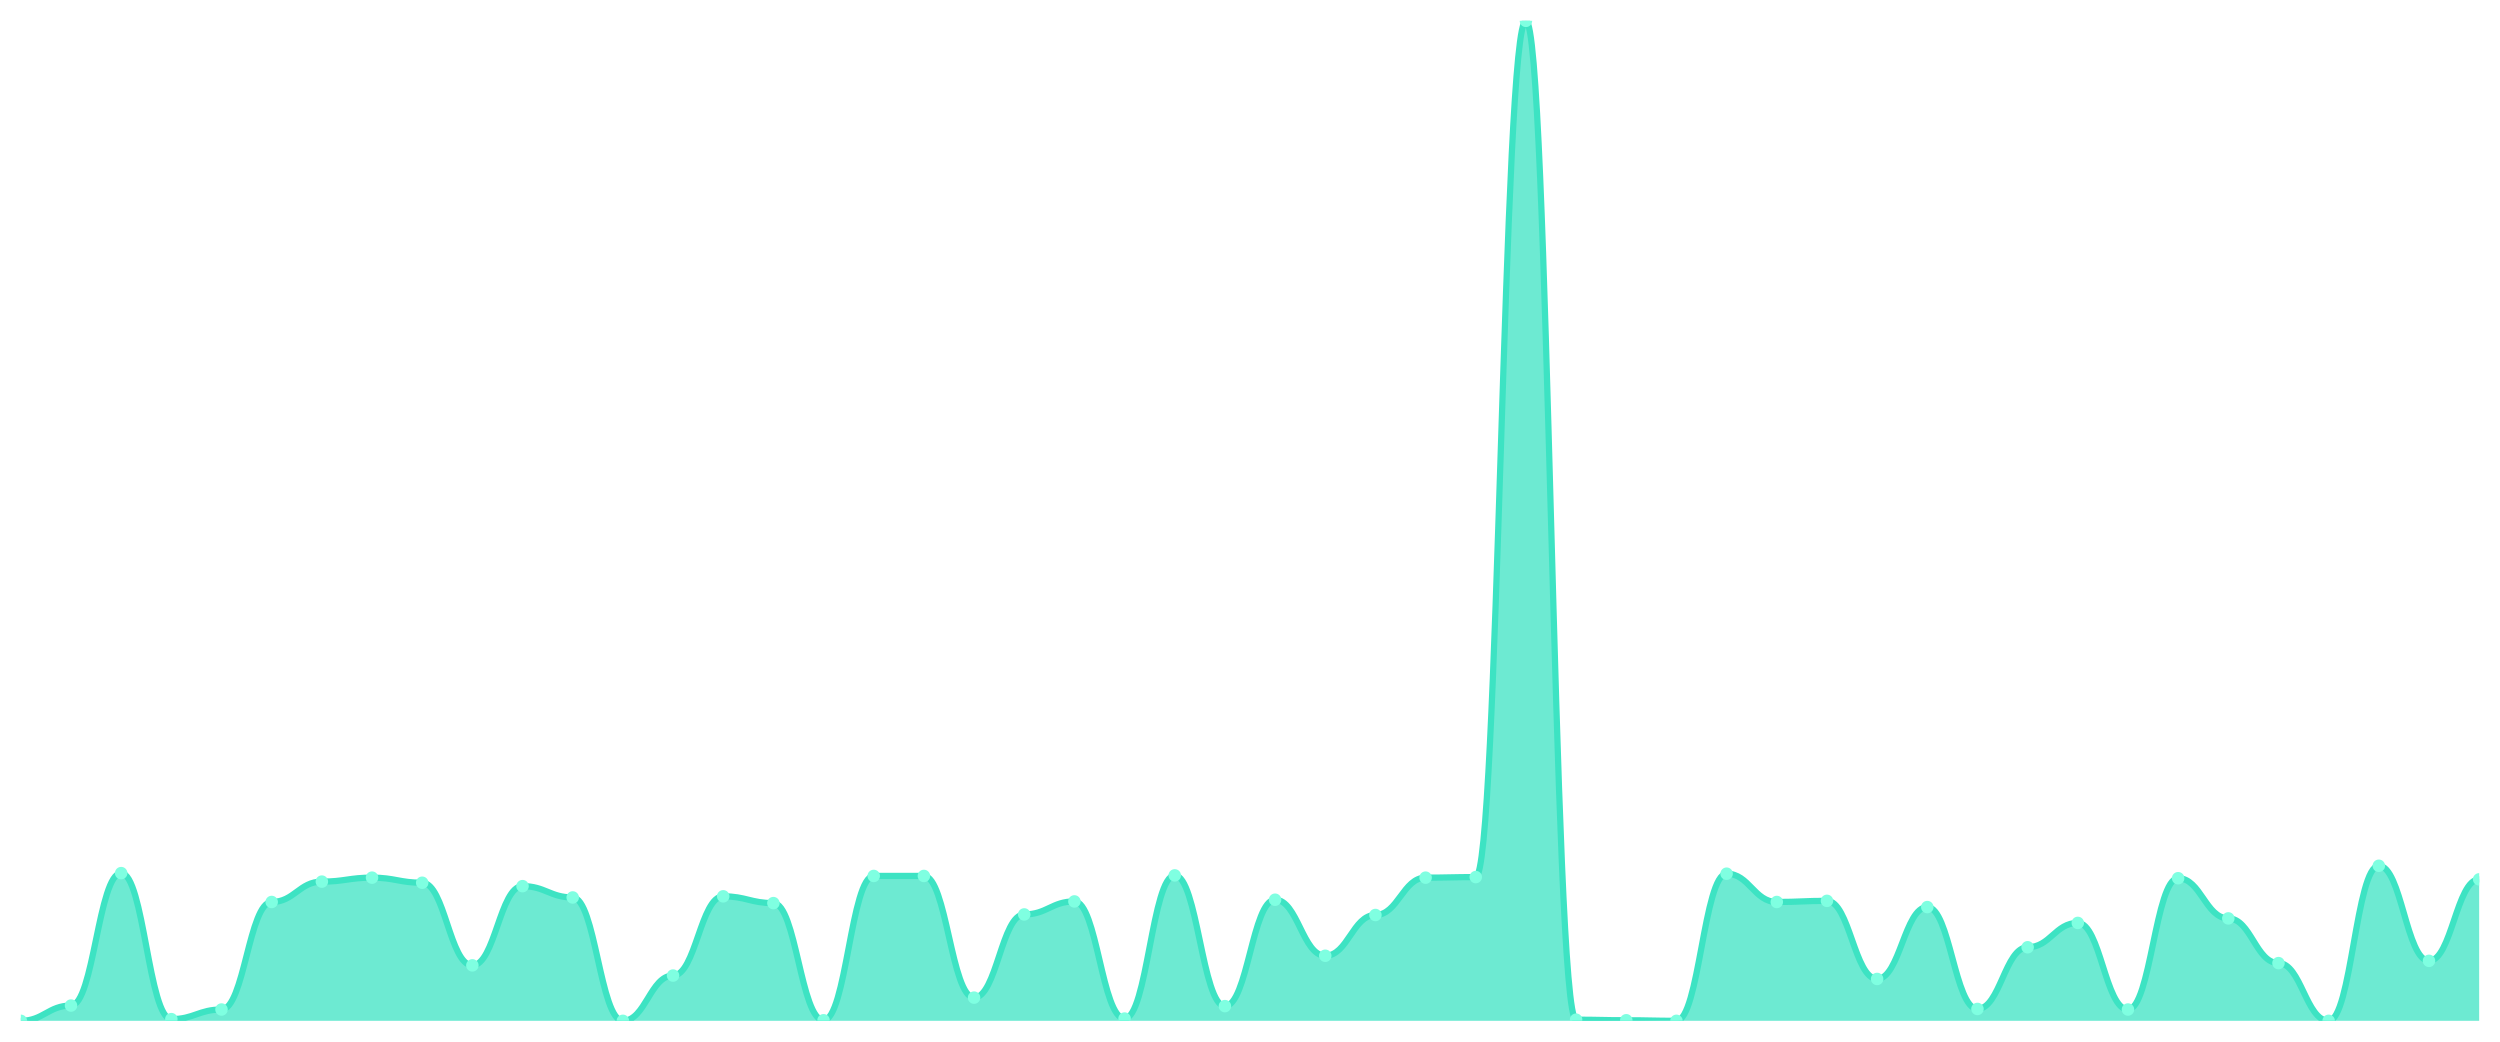
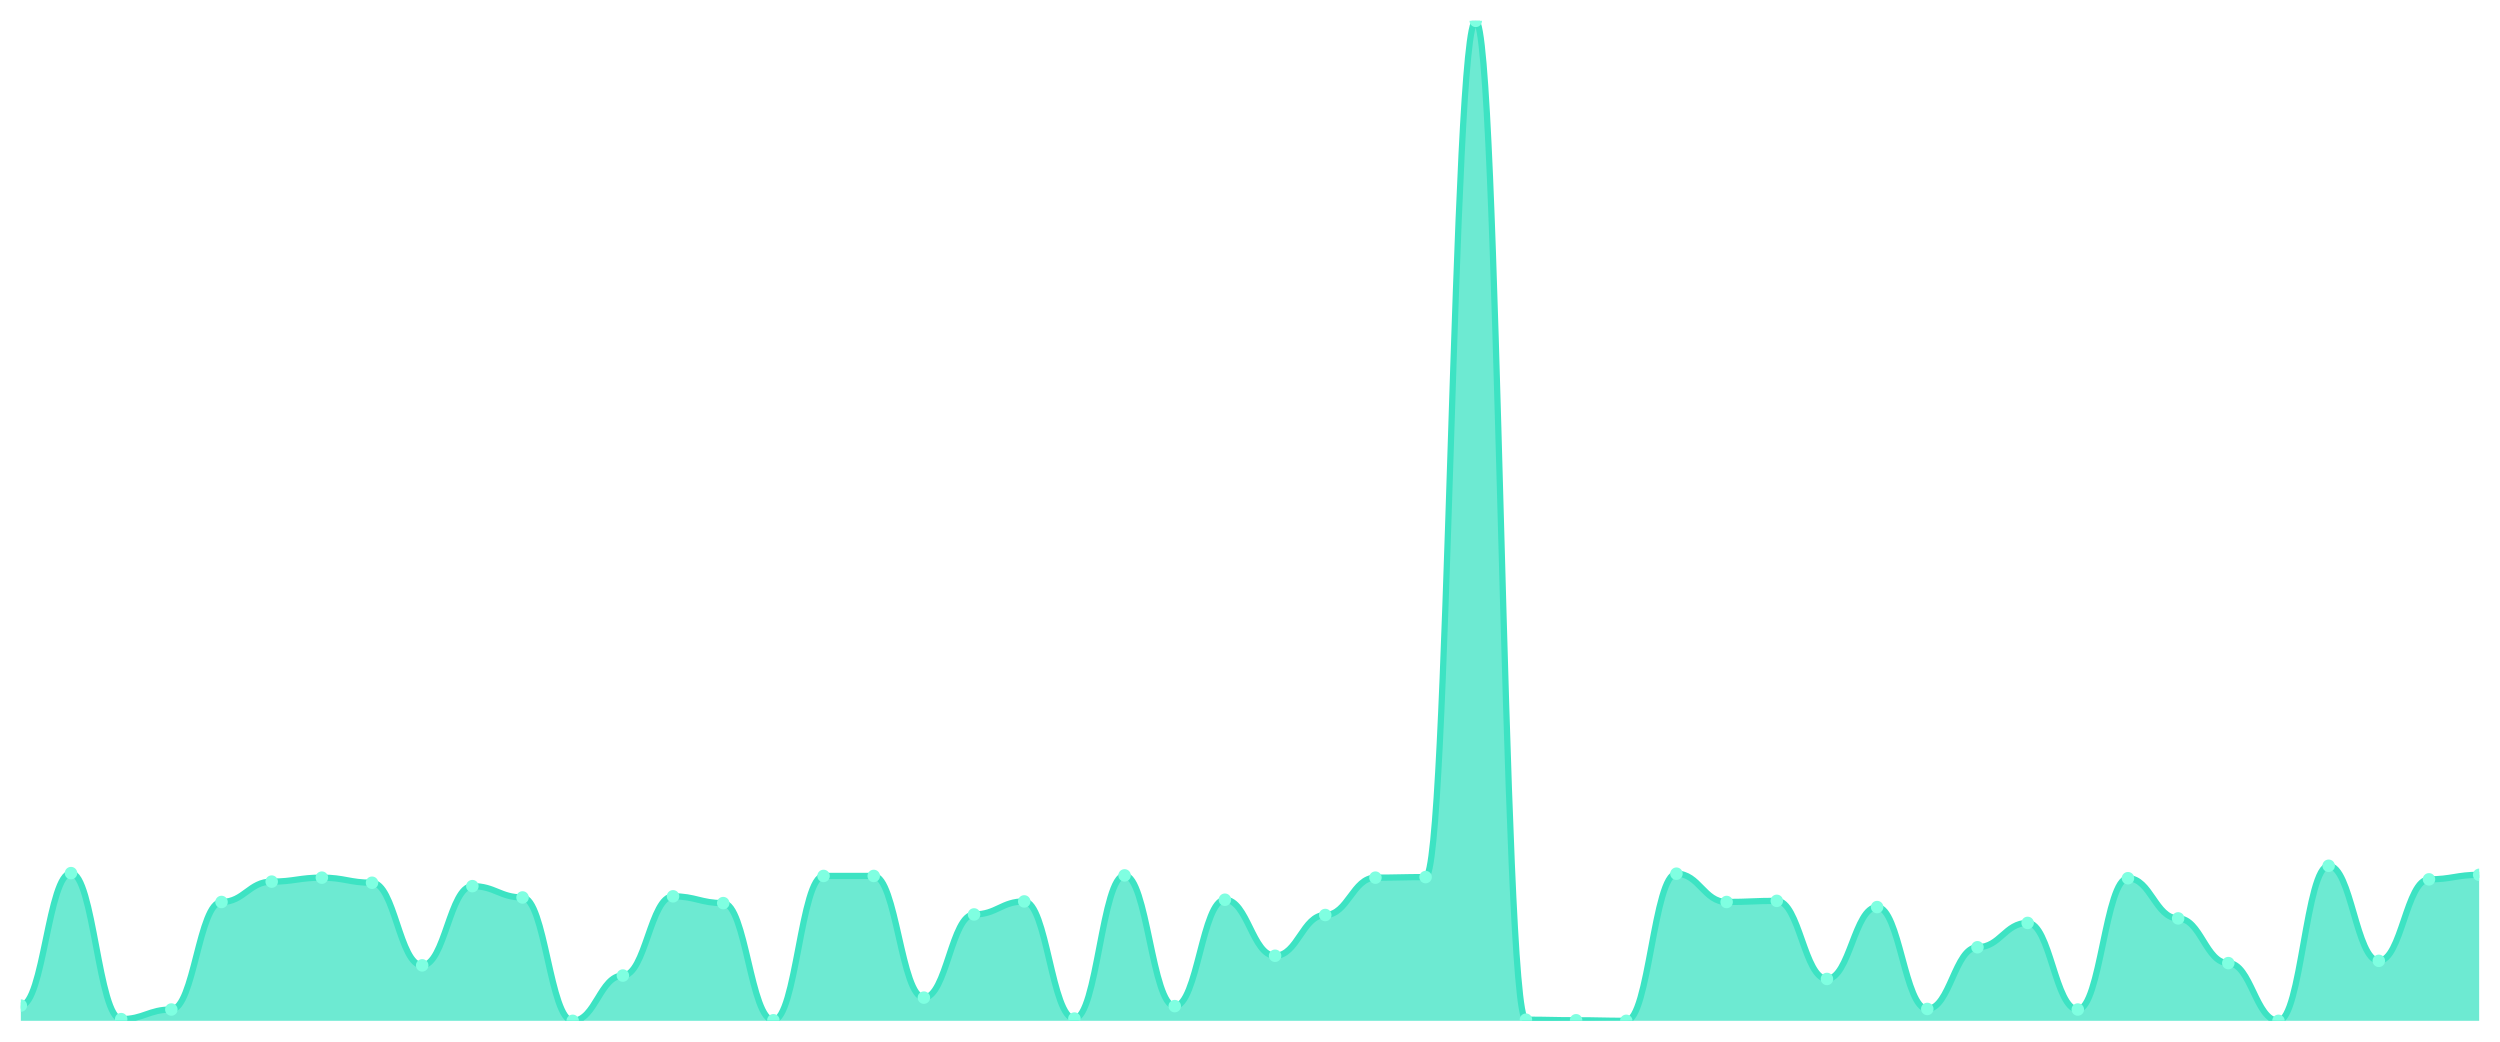
<svg xmlns="http://www.w3.org/2000/svg" viewBox="0 0 1200 500" width="1200" height="500">
  <defs>
    <clipPath id="c">
      <rect x="10" y="10" width="1180" height="480" />
    </clipPath>
  </defs>
  <rect width="1200" height="500" fill="none" />
  <g clip-path="url(#c)">
-     <path d="M 10,490 L 10,490 C 20.837,490 23.245,482.666 34.082,482.666 C 44.918,482.666 47.327,419.1 58.163,419.1 C 69,419.1 71.408,489.185 82.245,489.185 C 93.082,489.185 95.49,484.567 106.327,484.567 C 117.163,484.567 119.571,432.954 130.408,432.954 C 141.245,432.954 143.653,423.175 154.49,423.175 C 165.327,423.175 167.735,421.273 178.571,421.273 C 189.408,421.273 191.816,423.718 202.653,423.718 C 213.49,423.718 215.898,463.379 226.735,463.379 C 237.571,463.379 239.98,425.348 250.816,425.348 C 261.653,425.348 264.061,430.781 274.898,430.781 C 285.735,430.781 288.143,490 298.98,490 C 309.816,490 312.224,468.268 323.061,468.268 C 333.898,468.268 336.306,430.238 347.143,430.238 C 357.98,430.238 360.388,433.497 371.224,433.497 C 382.061,433.497 384.469,489.728 395.306,489.728 C 406.143,489.728 408.551,420.458 419.388,420.458 C 430.224,420.458 432.633,420.458 443.469,420.458 C 454.306,420.458 456.714,478.862 467.551,478.862 C 478.388,478.862 480.796,438.93 491.633,438.93 C 502.469,438.93 504.878,432.683 515.714,432.683 C 526.551,432.683 528.959,488.913 539.796,488.913 C 550.633,488.913 553.041,420.187 563.878,420.187 C 574.714,420.187 577.122,482.937 587.959,482.937 C 598.796,482.937 601.204,431.868 612.041,431.868 C 622.878,431.868 625.286,458.761 636.122,458.761 C 646.959,458.761 649.367,439.202 660.204,439.202 C 671.041,439.202 673.449,421.273 684.286,421.273 C 695.122,421.273 697.531,421.002 708.367,421.002 C 719.204,421.002 721.612,10 732.449,10 C 743.286,10 745.694,489.457 756.531,489.457 C 767.367,489.457 769.776,489.728 780.612,489.728 C 791.449,489.728 793.857,490 804.694,490 C 815.531,490 817.939,419.372 828.776,419.372 C 839.612,419.372 842.02,432.954 852.857,432.954 C 863.694,432.954 866.102,432.411 876.939,432.411 C 887.776,432.411 890.184,469.898 901.02,469.898 C 911.857,469.898 914.265,435.399 925.102,435.399 C 935.939,435.399 938.347,484.295 949.184,484.295 C 960.02,484.295 962.429,454.686 973.265,454.686 C 984.102,454.686 986.51,443.005 997.347,443.005 C 1008.184,443.005 1010.592,484.567 1021.429,484.567 C 1032.265,484.567 1034.673,421.545 1045.51,421.545 C 1056.347,421.545 1058.755,440.832 1069.592,440.832 C 1080.429,440.832 1082.837,462.292 1093.673,462.292 C 1104.51,462.292 1106.918,490 1117.755,490 C 1128.592,490 1131,415.569 1141.837,415.569 C 1152.673,415.569 1155.082,461.205 1165.918,461.205 C 1176.755,461.205 1179.163,422.088 1190,422.088 L 1190,490 Z" fill="rgba(61,227,195,0.75)" />
-     <path d="M 10,490 C 20.837,490 23.245,482.666 34.082,482.666 C 44.918,482.666 47.327,419.1 58.163,419.1 C 69,419.1 71.408,489.185 82.245,489.185 C 93.082,489.185 95.49,484.567 106.327,484.567 C 117.163,484.567 119.571,432.954 130.408,432.954 C 141.245,432.954 143.653,423.175 154.49,423.175 C 165.327,423.175 167.735,421.273 178.571,421.273 C 189.408,421.273 191.816,423.718 202.653,423.718 C 213.49,423.718 215.898,463.379 226.735,463.379 C 237.571,463.379 239.98,425.348 250.816,425.348 C 261.653,425.348 264.061,430.781 274.898,430.781 C 285.735,430.781 288.143,490 298.98,490 C 309.816,490 312.224,468.268 323.061,468.268 C 333.898,468.268 336.306,430.238 347.143,430.238 C 357.98,430.238 360.388,433.497 371.224,433.497 C 382.061,433.497 384.469,489.728 395.306,489.728 C 406.143,489.728 408.551,420.458 419.388,420.458 C 430.224,420.458 432.633,420.458 443.469,420.458 C 454.306,420.458 456.714,478.862 467.551,478.862 C 478.388,478.862 480.796,438.93 491.633,438.93 C 502.469,438.93 504.878,432.683 515.714,432.683 C 526.551,432.683 528.959,488.913 539.796,488.913 C 550.633,488.913 553.041,420.187 563.878,420.187 C 574.714,420.187 577.122,482.937 587.959,482.937 C 598.796,482.937 601.204,431.868 612.041,431.868 C 622.878,431.868 625.286,458.761 636.122,458.761 C 646.959,458.761 649.367,439.202 660.204,439.202 C 671.041,439.202 673.449,421.273 684.286,421.273 C 695.122,421.273 697.531,421.002 708.367,421.002 C 719.204,421.002 721.612,10 732.449,10 C 743.286,10 745.694,489.457 756.531,489.457 C 767.367,489.457 769.776,489.728 780.612,489.728 C 791.449,489.728 793.857,490 804.694,490 C 815.531,490 817.939,419.372 828.776,419.372 C 839.612,419.372 842.02,432.954 852.857,432.954 C 863.694,432.954 866.102,432.411 876.939,432.411 C 887.776,432.411 890.184,469.898 901.02,469.898 C 911.857,469.898 914.265,435.399 925.102,435.399 C 935.939,435.399 938.347,484.295 949.184,484.295 C 960.02,484.295 962.429,454.686 973.265,454.686 C 984.102,454.686 986.51,443.005 997.347,443.005 C 1008.184,443.005 1010.592,484.567 1021.429,484.567 C 1032.265,484.567 1034.673,421.545 1045.51,421.545 C 1056.347,421.545 1058.755,440.832 1069.592,440.832 C 1080.429,440.832 1082.837,462.292 1093.673,462.292 C 1104.51,462.292 1106.918,490 1117.755,490 C 1128.592,490 1131,415.569 1141.837,415.569 C 1152.673,415.569 1155.082,461.205 1165.918,461.205 C 1176.755,461.205 1179.163,422.088 1190,422.088" fill="none" stroke="#3de3c3" stroke-width="3" stroke-linecap="round" stroke-linejoin="round" />
-     <circle cx="10" cy="490" r="3" fill="#7fffe1" />
-     <circle cx="34.082" cy="482.666" r="3" fill="#7fffe1" />
-     <circle cx="58.163" cy="419.1" r="3" fill="#7fffe1" />
-     <circle cx="82.245" cy="489.185" r="3" fill="#7fffe1" />
-     <circle cx="106.327" cy="484.567" r="3" fill="#7fffe1" />
-     <circle cx="130.408" cy="432.954" r="3" fill="#7fffe1" />
-     <circle cx="154.49" cy="423.175" r="3" fill="#7fffe1" />
-     <circle cx="178.571" cy="421.273" r="3" fill="#7fffe1" />
-     <circle cx="202.653" cy="423.718" r="3" fill="#7fffe1" />
-     <circle cx="226.735" cy="463.379" r="3" fill="#7fffe1" />
-     <circle cx="250.816" cy="425.348" r="3" fill="#7fffe1" />
-     <circle cx="274.898" cy="430.781" r="3" fill="#7fffe1" />
-     <circle cx="298.98" cy="490" r="3" fill="#7fffe1" />
-     <circle cx="323.061" cy="468.268" r="3" fill="#7fffe1" />
-     <circle cx="347.143" cy="430.238" r="3" fill="#7fffe1" />
-     <circle cx="371.224" cy="433.497" r="3" fill="#7fffe1" />
-     <circle cx="395.306" cy="489.728" r="3" fill="#7fffe1" />
+     <path d="M 10,490 L 10,482.666 C 20.837,482.666 23.245,419.1 34.082,419.1 C 44.918,419.1 47.327,489.185 58.163,489.185 C 69,489.185 71.408,484.567 82.245,484.567 C 93.082,484.567 95.49,432.954 106.327,432.954 C 117.163,432.954 119.571,423.175 130.408,423.175 C 141.245,423.175 143.653,421.273 154.49,421.273 C 165.327,421.273 167.735,423.718 178.571,423.718 C 189.408,423.718 191.816,463.379 202.653,463.379 C 213.49,463.379 215.898,425.348 226.735,425.348 C 237.571,425.348 239.98,430.781 250.816,430.781 C 261.653,430.781 264.061,490 274.898,490 C 285.735,490 288.143,468.268 298.98,468.268 C 309.816,468.268 312.224,430.238 323.061,430.238 C 333.898,430.238 336.306,433.497 347.143,433.497 C 357.98,433.497 360.388,489.728 371.224,489.728 C 382.061,489.728 384.469,420.458 395.306,420.458 C 406.143,420.458 408.551,420.458 419.388,420.458 C 430.224,420.458 432.633,478.862 443.469,478.862 C 454.306,478.862 456.714,438.93 467.551,438.93 C 478.388,438.93 480.796,432.683 491.633,432.683 C 502.469,432.683 504.878,488.913 515.714,488.913 C 526.551,488.913 528.959,420.187 539.796,420.187 C 550.633,420.187 553.041,482.937 563.878,482.937 C 574.714,482.937 577.122,431.868 587.959,431.868 C 598.796,431.868 601.204,458.761 612.041,458.761 C 622.878,458.761 625.286,439.202 636.122,439.202 C 646.959,439.202 649.367,421.273 660.204,421.273 C 671.041,421.273 673.449,421.002 684.286,421.002 C 695.122,421.002 697.531,10 708.367,10 C 719.204,10 721.612,489.457 732.449,489.457 C 743.286,489.457 745.694,489.728 756.531,489.728 C 767.367,489.728 769.776,490 780.612,490 C 791.449,490 793.857,419.372 804.694,419.372 C 815.531,419.372 817.939,432.954 828.776,432.954 C 839.612,432.954 842.02,432.411 852.857,432.411 C 863.694,432.411 866.102,469.898 876.939,469.898 C 887.776,469.898 890.184,435.399 901.02,435.399 C 911.857,435.399 914.265,484.295 925.102,484.295 C 935.939,484.295 938.347,454.686 949.184,454.686 C 960.02,454.686 962.429,443.005 973.265,443.005 C 984.102,443.005 986.51,484.567 997.347,484.567 C 1008.184,484.567 1010.592,421.545 1021.429,421.545 C 1032.265,421.545 1034.673,440.832 1045.51,440.832 C 1056.347,440.832 1058.755,462.292 1069.592,462.292 C 1080.429,462.292 1082.837,490 1093.673,490 C 1104.51,490 1106.918,415.569 1117.755,415.569 C 1128.592,415.569 1131,461.205 1141.837,461.205 C 1152.673,461.205 1155.082,422.088 1165.918,422.088 C 1176.755,422.088 1179.163,419.915 1190,419.915 L 1190,490 Z" fill="rgba(61,227,195,0.75)" />
+     <path d="M 10,482.666 C 20.837,482.666 23.245,419.1 34.082,419.1 C 44.918,419.1 47.327,489.185 58.163,489.185 C 69,489.185 71.408,484.567 82.245,484.567 C 93.082,484.567 95.49,432.954 106.327,432.954 C 117.163,432.954 119.571,423.175 130.408,423.175 C 141.245,423.175 143.653,421.273 154.49,421.273 C 165.327,421.273 167.735,423.718 178.571,423.718 C 189.408,423.718 191.816,463.379 202.653,463.379 C 213.49,463.379 215.898,425.348 226.735,425.348 C 237.571,425.348 239.98,430.781 250.816,430.781 C 261.653,430.781 264.061,490 274.898,490 C 285.735,490 288.143,468.268 298.98,468.268 C 309.816,468.268 312.224,430.238 323.061,430.238 C 333.898,430.238 336.306,433.497 347.143,433.497 C 357.98,433.497 360.388,489.728 371.224,489.728 C 382.061,489.728 384.469,420.458 395.306,420.458 C 406.143,420.458 408.551,420.458 419.388,420.458 C 430.224,420.458 432.633,478.862 443.469,478.862 C 454.306,478.862 456.714,438.93 467.551,438.93 C 478.388,438.93 480.796,432.683 491.633,432.683 C 502.469,432.683 504.878,488.913 515.714,488.913 C 526.551,488.913 528.959,420.187 539.796,420.187 C 550.633,420.187 553.041,482.937 563.878,482.937 C 574.714,482.937 577.122,431.868 587.959,431.868 C 598.796,431.868 601.204,458.761 612.041,458.761 C 622.878,458.761 625.286,439.202 636.122,439.202 C 646.959,439.202 649.367,421.273 660.204,421.273 C 671.041,421.273 673.449,421.002 684.286,421.002 C 695.122,421.002 697.531,10 708.367,10 C 719.204,10 721.612,489.457 732.449,489.457 C 743.286,489.457 745.694,489.728 756.531,489.728 C 767.367,489.728 769.776,490 780.612,490 C 791.449,490 793.857,419.372 804.694,419.372 C 815.531,419.372 817.939,432.954 828.776,432.954 C 839.612,432.954 842.02,432.411 852.857,432.411 C 863.694,432.411 866.102,469.898 876.939,469.898 C 887.776,469.898 890.184,435.399 901.02,435.399 C 911.857,435.399 914.265,484.295 925.102,484.295 C 935.939,484.295 938.347,454.686 949.184,454.686 C 960.02,454.686 962.429,443.005 973.265,443.005 C 984.102,443.005 986.51,484.567 997.347,484.567 C 1008.184,484.567 1010.592,421.545 1021.429,421.545 C 1032.265,421.545 1034.673,440.832 1045.51,440.832 C 1056.347,440.832 1058.755,462.292 1069.592,462.292 C 1080.429,462.292 1082.837,490 1093.673,490 C 1104.51,490 1106.918,415.569 1117.755,415.569 C 1128.592,415.569 1131,461.205 1141.837,461.205 C 1152.673,461.205 1155.082,422.088 1165.918,422.088 C 1176.755,422.088 1179.163,419.915 1190,419.915" fill="none" stroke="#3de3c3" stroke-width="3" stroke-linecap="round" stroke-linejoin="round" />
+     <circle cx="10" cy="482.666" r="3" fill="#7fffe1" />
+     <circle cx="34.082" cy="419.1" r="3" fill="#7fffe1" />
+     <circle cx="58.163" cy="489.185" r="3" fill="#7fffe1" />
+     <circle cx="82.245" cy="484.567" r="3" fill="#7fffe1" />
+     <circle cx="106.327" cy="432.954" r="3" fill="#7fffe1" />
+     <circle cx="130.408" cy="423.175" r="3" fill="#7fffe1" />
+     <circle cx="154.49" cy="421.273" r="3" fill="#7fffe1" />
+     <circle cx="178.571" cy="423.718" r="3" fill="#7fffe1" />
+     <circle cx="202.653" cy="463.379" r="3" fill="#7fffe1" />
+     <circle cx="226.735" cy="425.348" r="3" fill="#7fffe1" />
+     <circle cx="250.816" cy="430.781" r="3" fill="#7fffe1" />
+     <circle cx="274.898" cy="490" r="3" fill="#7fffe1" />
+     <circle cx="298.98" cy="468.268" r="3" fill="#7fffe1" />
+     <circle cx="323.061" cy="430.238" r="3" fill="#7fffe1" />
+     <circle cx="347.143" cy="433.497" r="3" fill="#7fffe1" />
+     <circle cx="371.224" cy="489.728" r="3" fill="#7fffe1" />
+     <circle cx="395.306" cy="420.458" r="3" fill="#7fffe1" />
    <circle cx="419.388" cy="420.458" r="3" fill="#7fffe1" />
-     <circle cx="443.469" cy="420.458" r="3" fill="#7fffe1" />
-     <circle cx="467.551" cy="478.862" r="3" fill="#7fffe1" />
-     <circle cx="491.633" cy="438.93" r="3" fill="#7fffe1" />
-     <circle cx="515.714" cy="432.683" r="3" fill="#7fffe1" />
-     <circle cx="539.796" cy="488.913" r="3" fill="#7fffe1" />
-     <circle cx="563.878" cy="420.187" r="3" fill="#7fffe1" />
-     <circle cx="587.959" cy="482.937" r="3" fill="#7fffe1" />
-     <circle cx="612.041" cy="431.868" r="3" fill="#7fffe1" />
-     <circle cx="636.122" cy="458.761" r="3" fill="#7fffe1" />
-     <circle cx="660.204" cy="439.202" r="3" fill="#7fffe1" />
-     <circle cx="684.286" cy="421.273" r="3" fill="#7fffe1" />
-     <circle cx="708.367" cy="421.002" r="3" fill="#7fffe1" />
-     <circle cx="732.449" cy="10" r="3" fill="#7fffe1" />
-     <circle cx="756.531" cy="489.457" r="3" fill="#7fffe1" />
-     <circle cx="780.612" cy="489.728" r="3" fill="#7fffe1" />
-     <circle cx="804.694" cy="490" r="3" fill="#7fffe1" />
-     <circle cx="828.776" cy="419.372" r="3" fill="#7fffe1" />
-     <circle cx="852.857" cy="432.954" r="3" fill="#7fffe1" />
-     <circle cx="876.939" cy="432.411" r="3" fill="#7fffe1" />
-     <circle cx="901.02" cy="469.898" r="3" fill="#7fffe1" />
-     <circle cx="925.102" cy="435.399" r="3" fill="#7fffe1" />
-     <circle cx="949.184" cy="484.295" r="3" fill="#7fffe1" />
-     <circle cx="973.265" cy="454.686" r="3" fill="#7fffe1" />
-     <circle cx="997.347" cy="443.005" r="3" fill="#7fffe1" />
-     <circle cx="1021.429" cy="484.567" r="3" fill="#7fffe1" />
-     <circle cx="1045.51" cy="421.545" r="3" fill="#7fffe1" />
-     <circle cx="1069.592" cy="440.832" r="3" fill="#7fffe1" />
-     <circle cx="1093.673" cy="462.292" r="3" fill="#7fffe1" />
-     <circle cx="1117.755" cy="490" r="3" fill="#7fffe1" />
-     <circle cx="1141.837" cy="415.569" r="3" fill="#7fffe1" />
-     <circle cx="1165.918" cy="461.205" r="3" fill="#7fffe1" />
-     <circle cx="1190" cy="422.088" r="3" fill="#7fffe1" />
+     <circle cx="443.469" cy="478.862" r="3" fill="#7fffe1" />
+     <circle cx="467.551" cy="438.93" r="3" fill="#7fffe1" />
+     <circle cx="491.633" cy="432.683" r="3" fill="#7fffe1" />
+     <circle cx="515.714" cy="488.913" r="3" fill="#7fffe1" />
+     <circle cx="539.796" cy="420.187" r="3" fill="#7fffe1" />
+     <circle cx="563.878" cy="482.937" r="3" fill="#7fffe1" />
+     <circle cx="587.959" cy="431.868" r="3" fill="#7fffe1" />
+     <circle cx="612.041" cy="458.761" r="3" fill="#7fffe1" />
+     <circle cx="636.122" cy="439.202" r="3" fill="#7fffe1" />
+     <circle cx="660.204" cy="421.273" r="3" fill="#7fffe1" />
+     <circle cx="684.286" cy="421.002" r="3" fill="#7fffe1" />
+     <circle cx="708.367" cy="10" r="3" fill="#7fffe1" />
+     <circle cx="732.449" cy="489.457" r="3" fill="#7fffe1" />
+     <circle cx="756.531" cy="489.728" r="3" fill="#7fffe1" />
+     <circle cx="780.612" cy="490" r="3" fill="#7fffe1" />
+     <circle cx="804.694" cy="419.372" r="3" fill="#7fffe1" />
+     <circle cx="828.776" cy="432.954" r="3" fill="#7fffe1" />
+     <circle cx="852.857" cy="432.411" r="3" fill="#7fffe1" />
+     <circle cx="876.939" cy="469.898" r="3" fill="#7fffe1" />
+     <circle cx="901.02" cy="435.399" r="3" fill="#7fffe1" />
+     <circle cx="925.102" cy="484.295" r="3" fill="#7fffe1" />
+     <circle cx="949.184" cy="454.686" r="3" fill="#7fffe1" />
+     <circle cx="973.265" cy="443.005" r="3" fill="#7fffe1" />
+     <circle cx="997.347" cy="484.567" r="3" fill="#7fffe1" />
+     <circle cx="1021.429" cy="421.545" r="3" fill="#7fffe1" />
+     <circle cx="1045.51" cy="440.832" r="3" fill="#7fffe1" />
+     <circle cx="1069.592" cy="462.292" r="3" fill="#7fffe1" />
+     <circle cx="1093.673" cy="490" r="3" fill="#7fffe1" />
+     <circle cx="1117.755" cy="415.569" r="3" fill="#7fffe1" />
+     <circle cx="1141.837" cy="461.205" r="3" fill="#7fffe1" />
+     <circle cx="1165.918" cy="422.088" r="3" fill="#7fffe1" />
+     <circle cx="1190" cy="419.915" r="3" fill="#7fffe1" />
  </g>
</svg>
